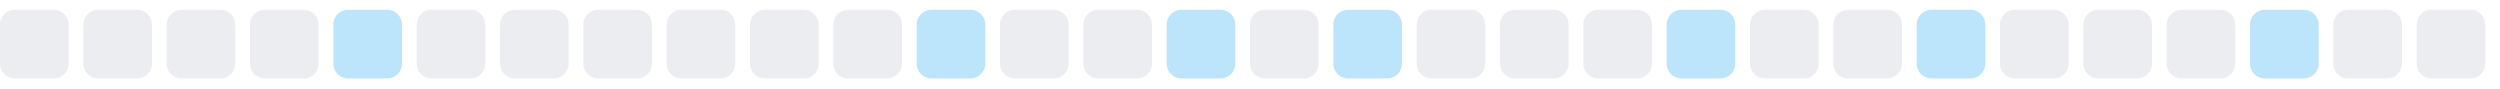
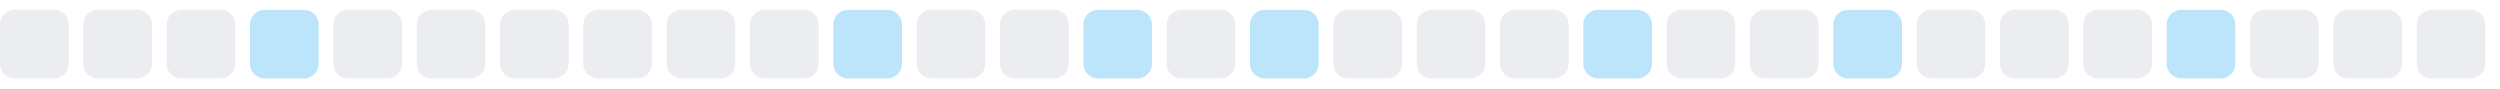
<svg xmlns="http://www.w3.org/2000/svg" width="255" height="9">
  <style>
        .level0 { fill: #ebedf0; }
        .level1 { fill: #bce4fa; }
        .level2 { fill: #75c7f7; }
        .level3 { fill: #30a9f2; }
        .level4 { fill: #008ee6; }
        @media (prefers-color-scheme: dark) {
          .level0 { fill: #161b22; }
          .level1 { fill: #0b3b5c; }
          .level2 { fill: #0a6299; }
          .level3 { fill: #008ee6; }
          .level4 { fill: #5bc4ff; }
        }
      </style>
  <rect x="0.0" y="1" width="7" height="7" rx="1.5" ry="1.5" class="level0" />
  <rect x="8.5" y="1" width="7" height="7" rx="1.5" ry="1.5" class="level0" />
  <rect x="17.0" y="1" width="7" height="7" rx="1.5" ry="1.5" class="level0" />
-   <rect x="25.5" y="1" width="7" height="7" rx="1.5" ry="1.5" class="level0" />
-   <rect x="34.0" y="1" width="7" height="7" rx="1.5" ry="1.5" class="level1" />
+   <rect x="25.5" y="1" width="7" height="7" rx="1.5" ry="1.5" class="level1" />
+   <rect x="34.0" y="1" width="7" height="7" rx="1.5" ry="1.5" class="level0" />
  <rect x="42.5" y="1" width="7" height="7" rx="1.5" ry="1.5" class="level0" />
  <rect x="51.0" y="1" width="7" height="7" rx="1.5" ry="1.5" class="level0" />
  <rect x="59.5" y="1" width="7" height="7" rx="1.5" ry="1.5" class="level0" />
  <rect x="68.0" y="1" width="7" height="7" rx="1.5" ry="1.5" class="level0" />
  <rect x="76.5" y="1" width="7" height="7" rx="1.5" ry="1.5" class="level0" />
-   <rect x="85.0" y="1" width="7" height="7" rx="1.5" ry="1.5" class="level0" />
-   <rect x="93.5" y="1" width="7" height="7" rx="1.5" ry="1.5" class="level1" />
+   <rect x="85.0" y="1" width="7" height="7" rx="1.5" ry="1.5" class="level1" />
+   <rect x="93.5" y="1" width="7" height="7" rx="1.5" ry="1.5" class="level0" />
  <rect x="102.0" y="1" width="7" height="7" rx="1.5" ry="1.5" class="level0" />
-   <rect x="110.5" y="1" width="7" height="7" rx="1.5" ry="1.5" class="level0" />
-   <rect x="119.0" y="1" width="7" height="7" rx="1.5" ry="1.5" class="level1" />
-   <rect x="127.5" y="1" width="7" height="7" rx="1.5" ry="1.5" class="level0" />
-   <rect x="136.0" y="1" width="7" height="7" rx="1.5" ry="1.5" class="level1" />
+   <rect x="110.5" y="1" width="7" height="7" rx="1.5" ry="1.5" class="level1" />
+   <rect x="119.0" y="1" width="7" height="7" rx="1.5" ry="1.5" class="level0" />
+   <rect x="127.5" y="1" width="7" height="7" rx="1.5" ry="1.5" class="level1" />
+   <rect x="136.0" y="1" width="7" height="7" rx="1.5" ry="1.5" class="level0" />
  <rect x="144.5" y="1" width="7" height="7" rx="1.5" ry="1.5" class="level0" />
  <rect x="153.0" y="1" width="7" height="7" rx="1.5" ry="1.5" class="level0" />
-   <rect x="161.5" y="1" width="7" height="7" rx="1.5" ry="1.5" class="level0" />
-   <rect x="170.0" y="1" width="7" height="7" rx="1.5" ry="1.5" class="level1" />
+   <rect x="161.5" y="1" width="7" height="7" rx="1.5" ry="1.5" class="level1" />
+   <rect x="170.0" y="1" width="7" height="7" rx="1.5" ry="1.5" class="level0" />
  <rect x="178.5" y="1" width="7" height="7" rx="1.5" ry="1.5" class="level0" />
-   <rect x="187.0" y="1" width="7" height="7" rx="1.5" ry="1.5" class="level0" />
-   <rect x="195.5" y="1" width="7" height="7" rx="1.5" ry="1.5" class="level1" />
+   <rect x="187.0" y="1" width="7" height="7" rx="1.5" ry="1.5" class="level1" />
+   <rect x="195.5" y="1" width="7" height="7" rx="1.5" ry="1.5" class="level0" />
  <rect x="204.0" y="1" width="7" height="7" rx="1.5" ry="1.5" class="level0" />
  <rect x="212.5" y="1" width="7" height="7" rx="1.5" ry="1.5" class="level0" />
-   <rect x="221.0" y="1" width="7" height="7" rx="1.5" ry="1.5" class="level0" />
-   <rect x="229.5" y="1" width="7" height="7" rx="1.5" ry="1.5" class="level1" />
+   <rect x="221.0" y="1" width="7" height="7" rx="1.5" ry="1.5" class="level1" />
+   <rect x="229.5" y="1" width="7" height="7" rx="1.5" ry="1.5" class="level0" />
  <rect x="238.0" y="1" width="7" height="7" rx="1.5" ry="1.5" class="level0" />
  <rect x="246.5" y="1" width="7" height="7" rx="1.5" ry="1.5" class="level0" />
</svg>
